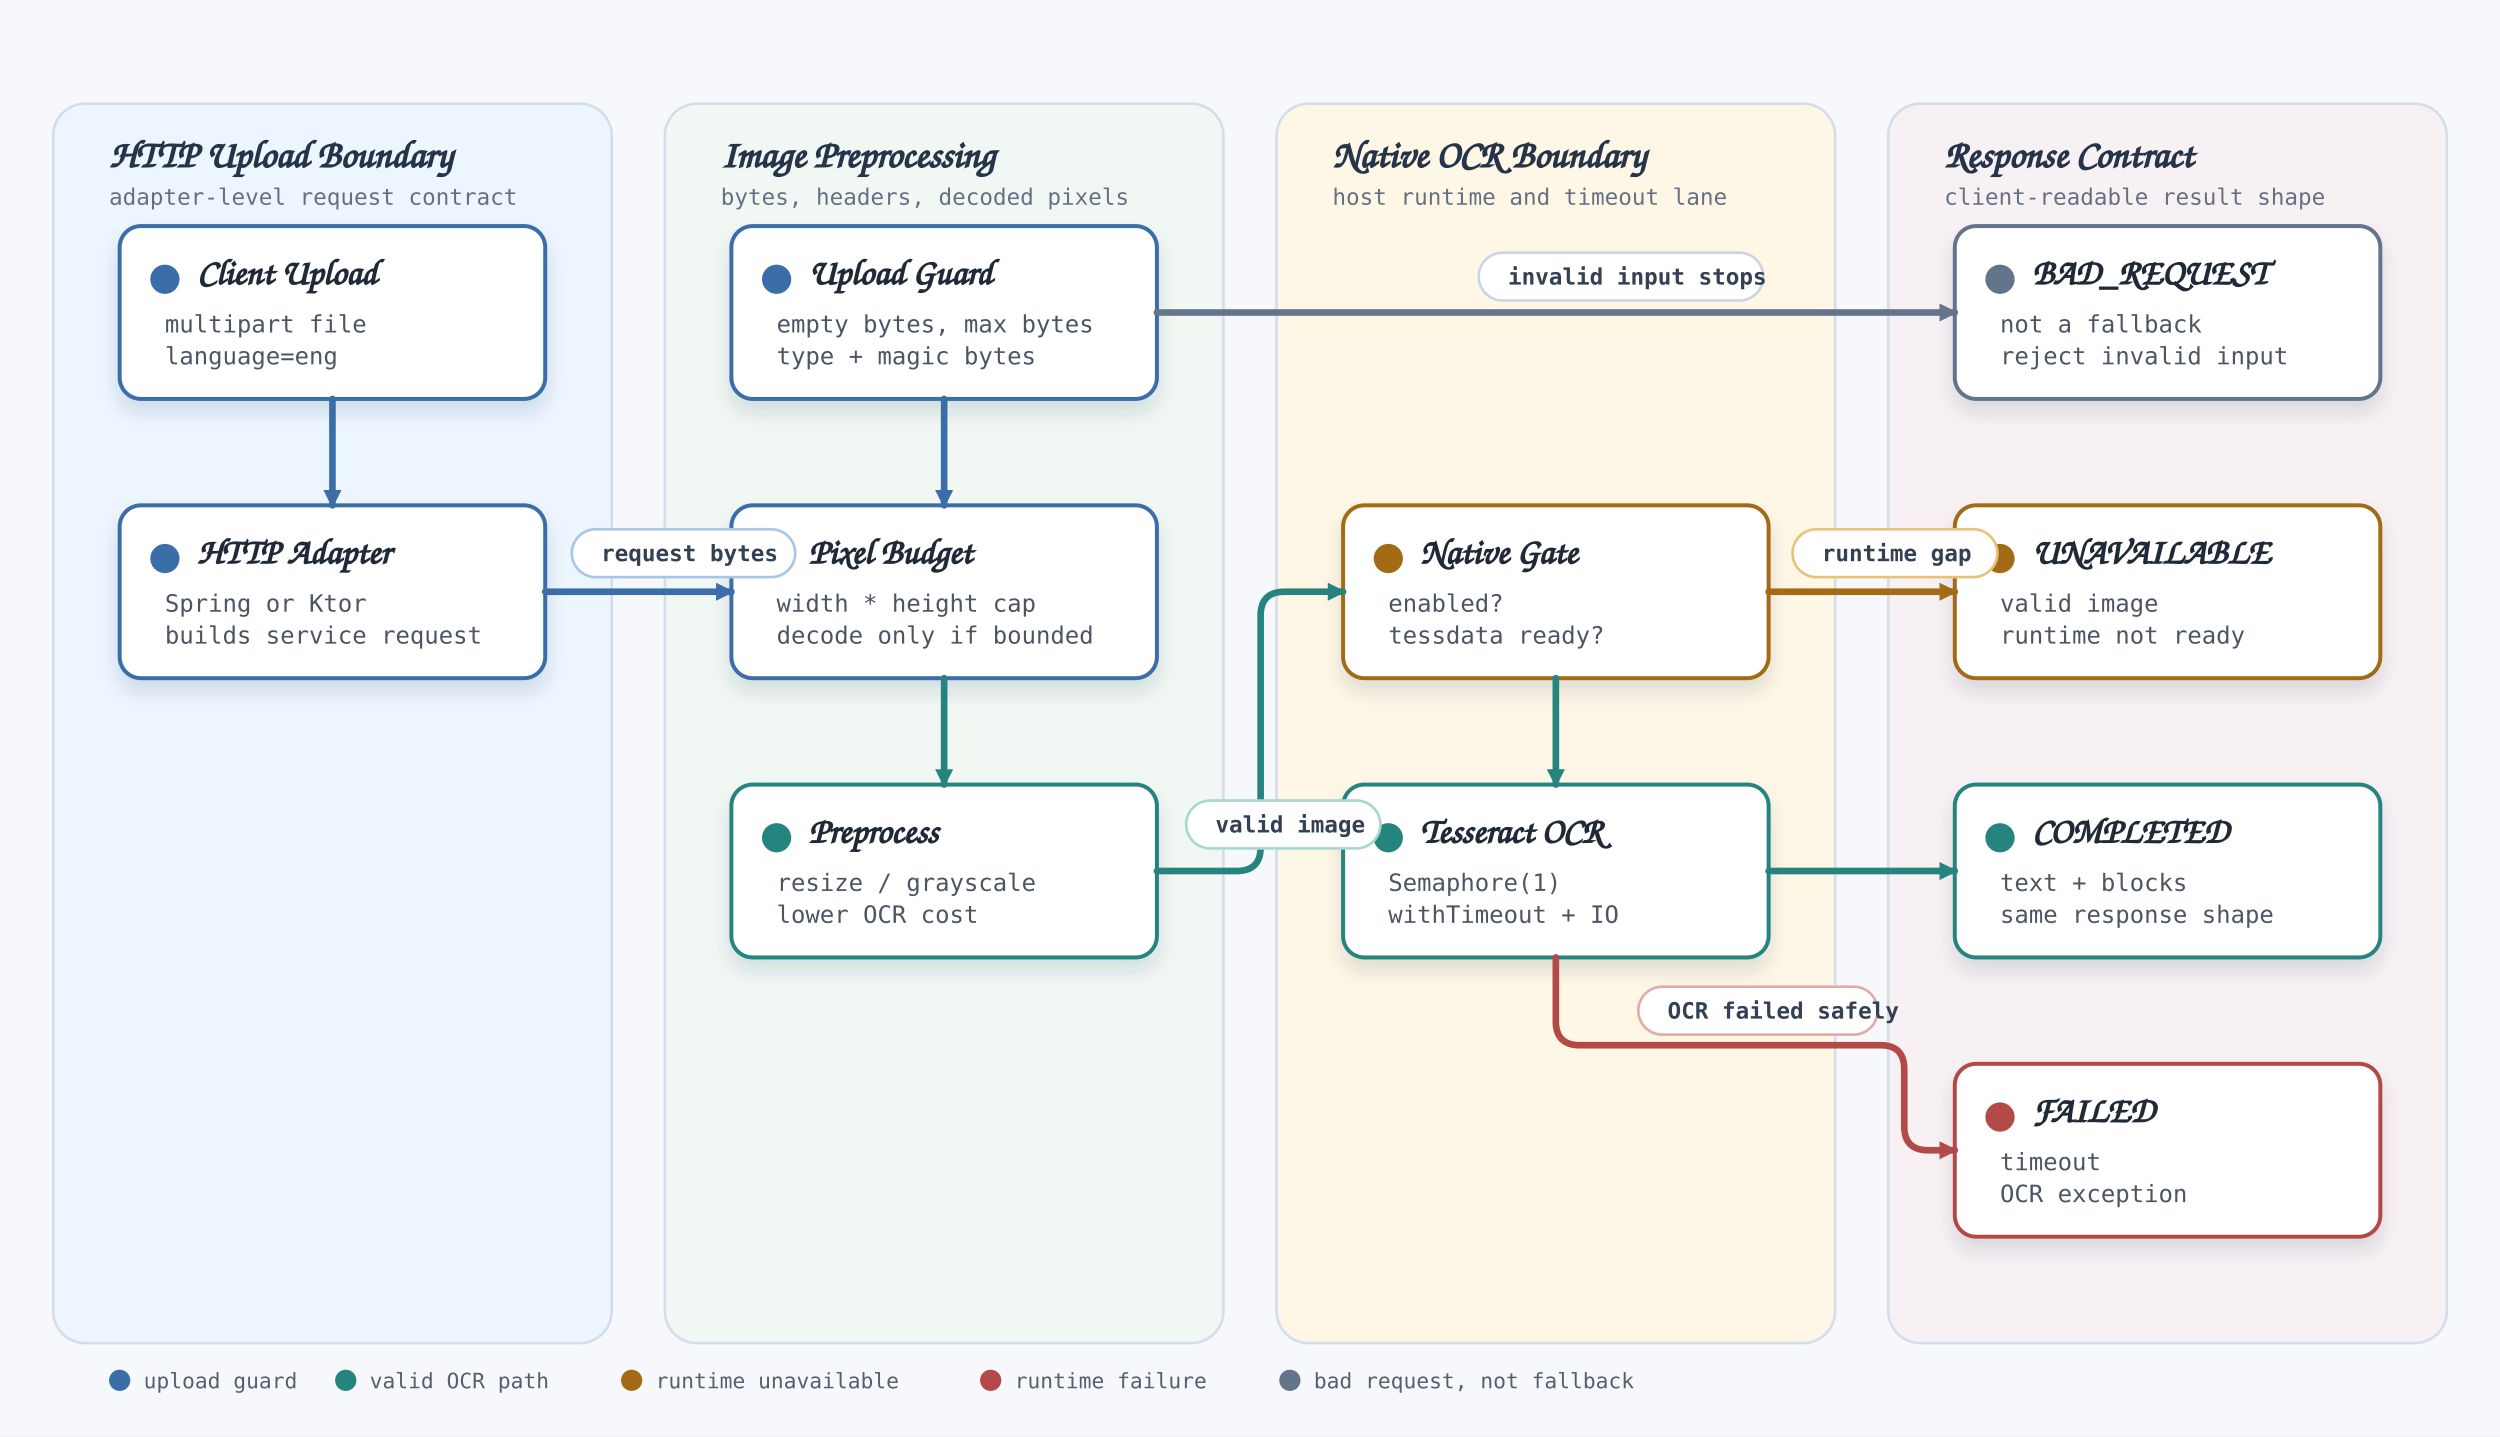
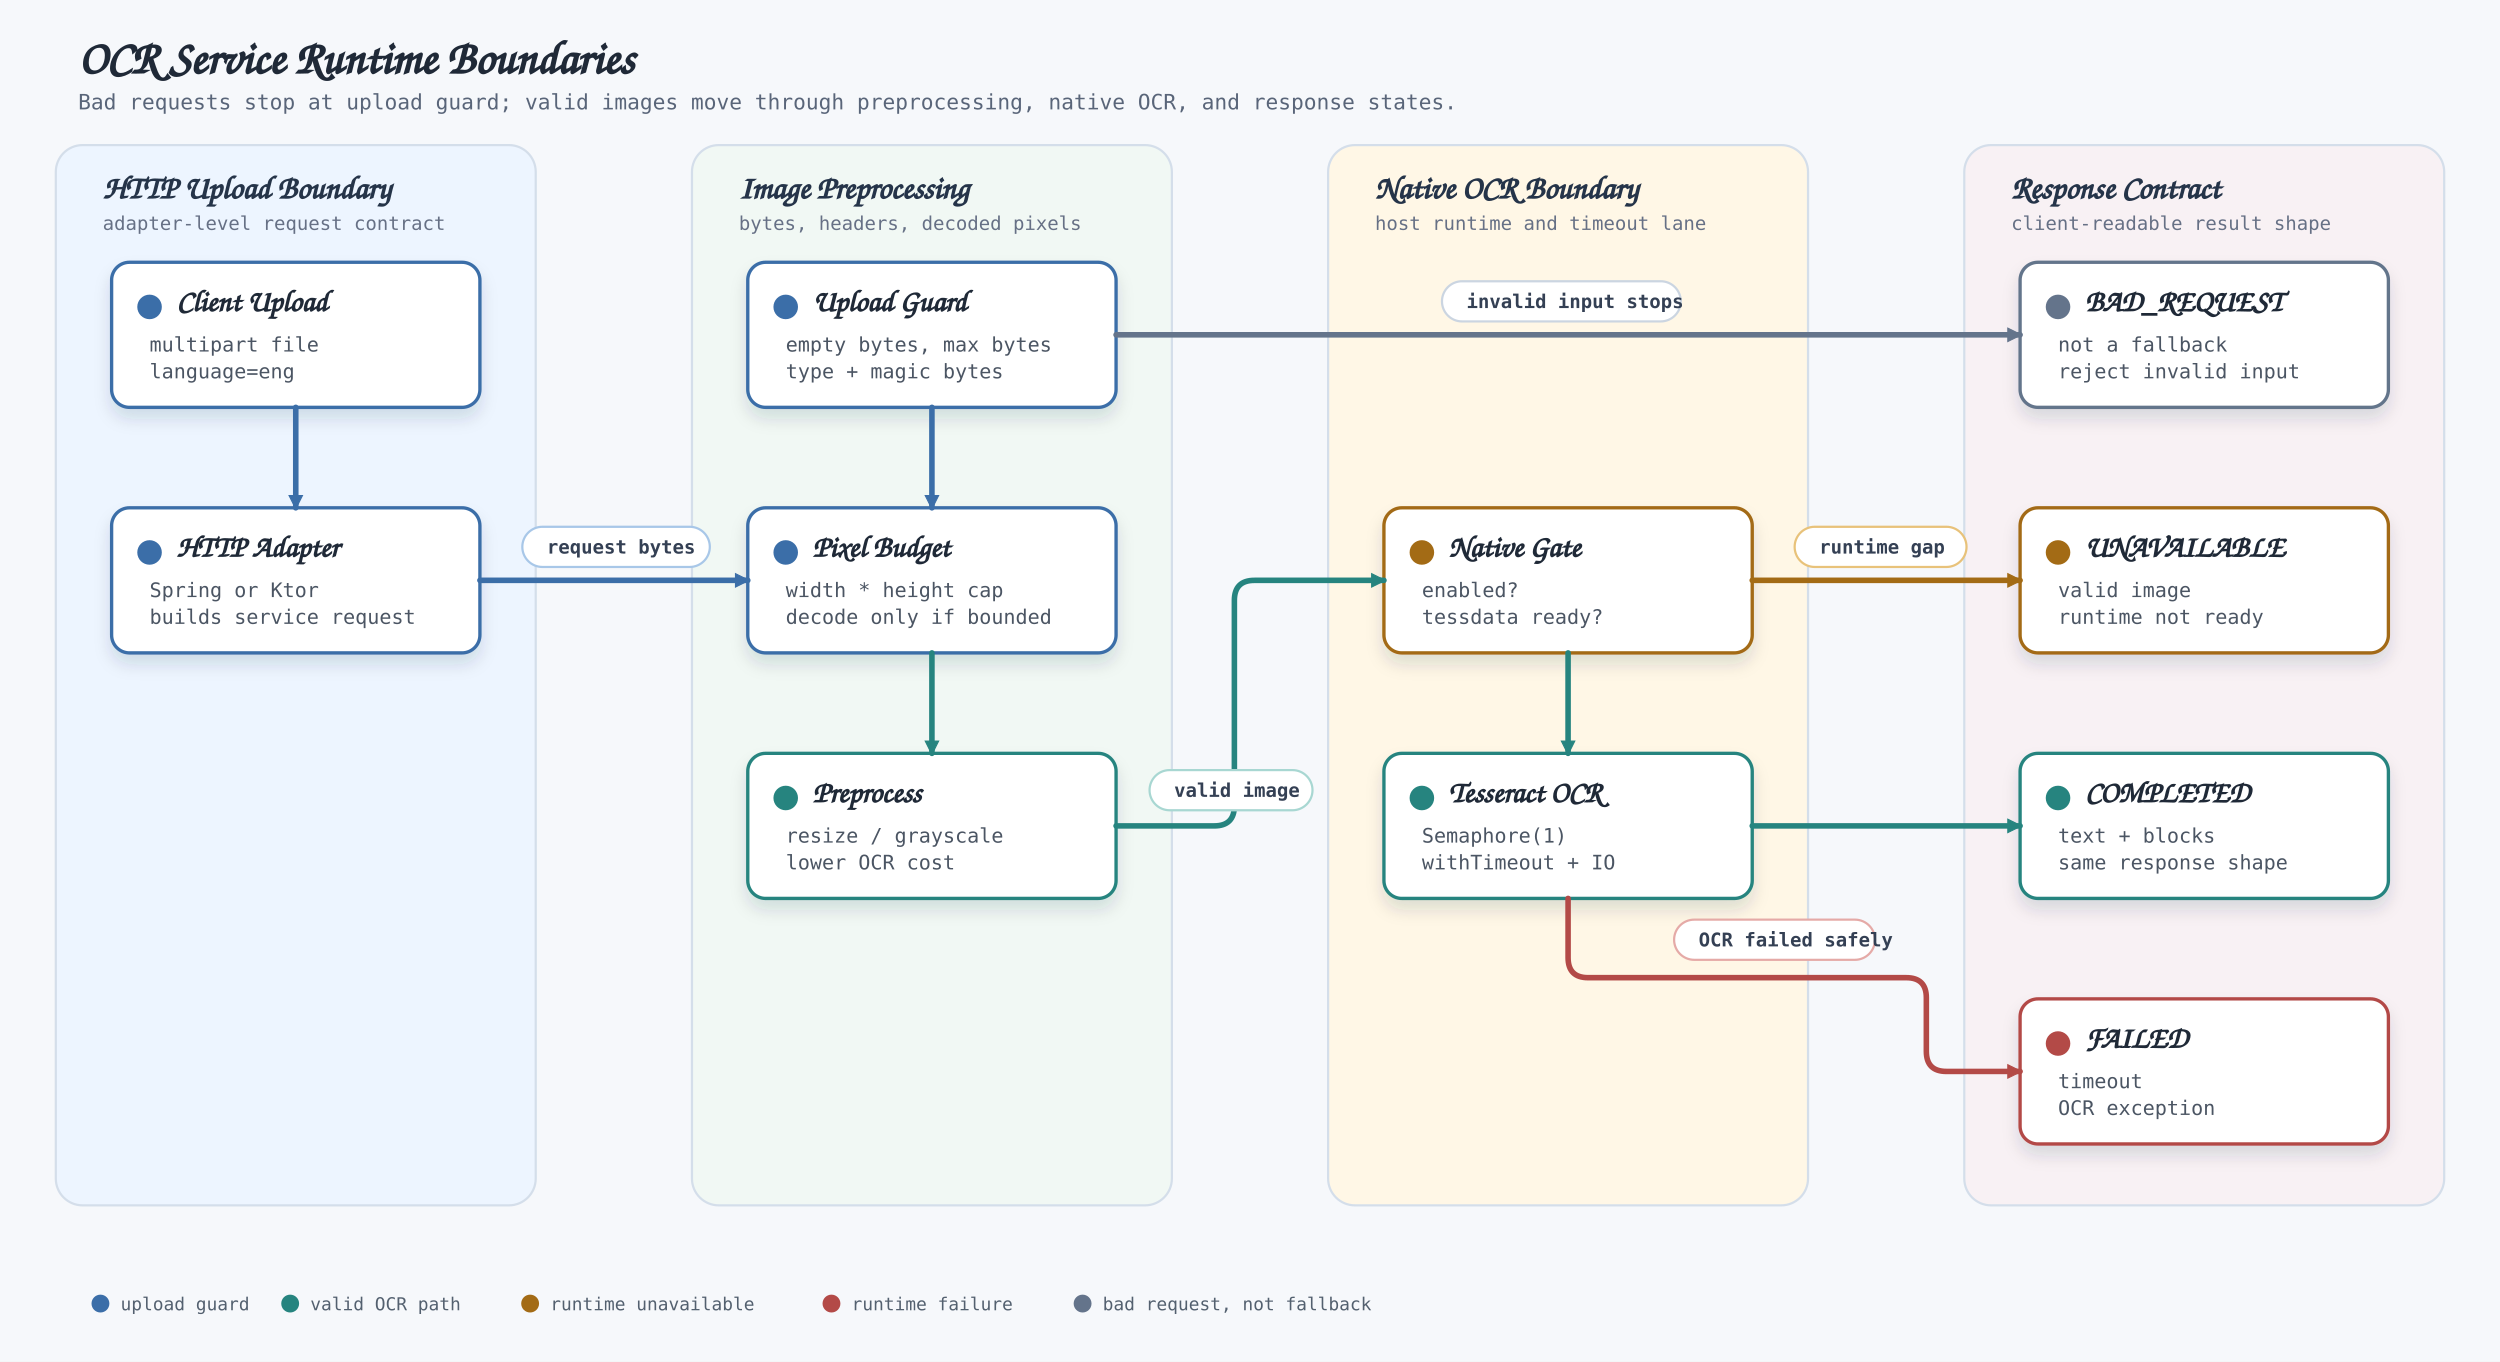
- <svg xmlns="http://www.w3.org/2000/svg" width="1880" height="1080" viewBox="0 0 1880 1080" role="img" aria-labelledby="title desc">
+ <svg xmlns="http://www.w3.org/2000/svg" width="2240" height="1220" viewBox="0 0 2240 1220" role="img" aria-labelledby="title desc">
  <defs>
    <marker id="arrow-blue" markerUnits="userSpaceOnUse" markerWidth="14" markerHeight="14" refX="12" refY="7" orient="auto">
      <path d="M 1 1 L 13 7 L 1 13 Z" fill="#3b6ea8" stroke="#3b6ea8" stroke-dasharray="none" style="stroke-dasharray:none" />
    </marker>
    <marker id="arrow-teal" markerUnits="userSpaceOnUse" markerWidth="14" markerHeight="14" refX="12" refY="7" orient="auto">
      <path d="M 1 1 L 13 7 L 1 13 Z" fill="#26847f" stroke="#26847f" stroke-dasharray="none" style="stroke-dasharray:none" />
    </marker>
    <marker id="arrow-amber" markerUnits="userSpaceOnUse" markerWidth="14" markerHeight="14" refX="12" refY="7" orient="auto">
      <path d="M 1 1 L 13 7 L 1 13 Z" fill="#a36b15" stroke="#a36b15" stroke-dasharray="none" style="stroke-dasharray:none" />
    </marker>
    <marker id="arrow-red" markerUnits="userSpaceOnUse" markerWidth="14" markerHeight="14" refX="12" refY="7" orient="auto">
      <path d="M 1 1 L 13 7 L 1 13 Z" fill="#b34a47" stroke="#b34a47" stroke-dasharray="none" style="stroke-dasharray:none" />
    </marker>
    <marker id="arrow-gray" markerUnits="userSpaceOnUse" markerWidth="14" markerHeight="14" refX="12" refY="7" orient="auto">
      <path d="M 1 1 L 13 7 L 1 13 Z" fill="#64748b" stroke="#64748b" stroke-dasharray="none" style="stroke-dasharray:none" />
    </marker>
    <filter id="soft-shadow" x="-12%" y="-18%" width="124%" height="146%">
      <feDropShadow dx="0" dy="9" stdDeviation="7" flood-color="#1f2f46" flood-opacity="0.13" />
    </filter>
    <style>
      .bg { fill: #f6f8fb; }
+       .title-text { font: 700 42px 'Architects Daughter', 'Comic Mono', 'Comic Sans MS', cursive; fill: #1f2937; }
+       .subtitle-text { font: 19px 'Comic Mono', 'SFMono-Regular', monospace; fill: #596579; }
      .lane { stroke: #d4deea; stroke-width: 2; }
      .lane-a { fill: #edf5ff; }
      .lane-b { fill: #f1f8f4; }
      .lane-c { fill: #fff7e6; }
      .lane-d { fill: #f8f1f4; }
      .lane-title { font: 700 29px 'Architects Daughter', 'Comic Mono', 'Comic Sans MS', cursive; fill: #253449; }
      .lane-sub { font: 17px 'Comic Mono', 'SFMono-Regular', monospace; fill: #667085; }
      .card { fill: #ffffff; stroke-width: 3; filter: url(#soft-shadow); }
      .card-blue { stroke: #3b6ea8; }
      .card-teal { stroke: #26847f; }
      .card-amber { stroke: #a36b15; }
      .card-red { stroke: #b34a47; }
      .card-gray { stroke: #64748b; }
      .card-title { font: 700 27px 'Architects Daughter', 'Comic Mono', 'Comic Sans MS', cursive; fill: #1f2937; }
      .card-body { font: 18px 'Comic Mono', 'SFMono-Regular', monospace; fill: #4b5563; }
      .dot-blue { fill: #3b6ea8; }
      .dot-teal { fill: #26847f; }
      .dot-amber { fill: #a36b15; }
      .dot-red { fill: #b34a47; }
      .dot-gray { fill: #64748b; }
      .flow { fill: none; stroke-width: 5; stroke-linecap: round; stroke-linejoin: round; }
      .flow-blue { stroke: #3b6ea8; marker-end: url(#arrow-blue); }
      .flow-teal { stroke: #26847f; marker-end: url(#arrow-teal); }
      .flow-amber { stroke: #a36b15; marker-end: url(#arrow-amber); }
      .flow-red { stroke: #b34a47; marker-end: url(#arrow-red); }
      .flow-gray { stroke: #64748b; marker-end: url(#arrow-gray); }
      .pill { fill: #ffffff; stroke-width: 2; }
      .pill-blue { stroke: #a8c7e8; }
      .pill-teal { stroke: #a8d7d2; }
      .pill-amber { stroke: #e8c27a; }
      .pill-red { stroke: #e5aaa7; }
      .pill-gray { stroke: #cbd5e1; }
      .pill-text { font: 700 17px 'Comic Mono', 'SFMono-Regular', monospace; fill: #344054; }
      .legend-text { font: 16px 'Comic Mono', 'SFMono-Regular', monospace; fill: #53606f; }
    </style>
  </defs>
-   <rect class="bg" x="0" y="0" width="1880" height="1080" />
-   <rect class="lane lane-a" x="40" y="78" width="420" height="932" rx="24" />
-   <rect class="lane lane-b" x="500" y="78" width="420" height="932" rx="24" />
-   <rect class="lane lane-c" x="960" y="78" width="420" height="932" rx="24" />
-   <rect class="lane lane-d" x="1420" y="78" width="420" height="932" rx="24" />
-   <text class="lane-title" x="82" y="126">HTTP Upload Boundary</text>
-   <text class="lane-sub" x="82" y="154">adapter-level request contract</text>
-   <text class="lane-title" x="542" y="126">Image Preprocessing</text>
-   <text class="lane-sub" x="542" y="154">bytes, headers, decoded pixels</text>
-   <text class="lane-title" x="1002" y="126">Native OCR Boundary</text>
-   <text class="lane-sub" x="1002" y="154">host runtime and timeout lane</text>
-   <text class="lane-title" x="1462" y="126">Response Contract</text>
-   <text class="lane-sub" x="1462" y="154">client-readable result shape</text>
+   <rect class="bg" x="0" y="0" width="2240" height="1220" />
+   <text class="title-text" x="70" y="66">OCR Service Runtime Boundaries</text>
+   <text class="subtitle-text" x="70" y="98">Bad requests stop at upload guard; valid images move through preprocessing, native OCR, and response states.</text>
+   <rect class="lane lane-a" x="50" y="130" width="430" height="950" rx="24" />
+   <rect class="lane lane-b" x="620" y="130" width="430" height="950" rx="24" />
+   <rect class="lane lane-c" x="1190" y="130" width="430" height="950" rx="24" />
+   <rect class="lane lane-d" x="1760" y="130" width="430" height="950" rx="24" />
+   <text class="lane-title" x="92" y="178">HTTP Upload Boundary</text>
+   <text class="lane-sub" x="92" y="206">adapter-level request contract</text>
+   <text class="lane-title" x="662" y="178">Image Preprocessing</text>
+   <text class="lane-sub" x="662" y="206">bytes, headers, decoded pixels</text>
+   <text class="lane-title" x="1232" y="178">Native OCR Boundary</text>
+   <text class="lane-sub" x="1232" y="206">host runtime and timeout lane</text>
+   <text class="lane-title" x="1802" y="178">Response Contract</text>
+   <text class="lane-sub" x="1802" y="206">client-readable result shape</text>
  <g id="card-client-upload" data-node="client-upload">
-     <rect class="card card-blue" id="rect-client-upload" x="90" y="170" width="320" height="130" rx="16" />
-     <circle class="dot-blue" cx="124" cy="210" r="11" />
-     <text class="card-title" x="148" y="214">Client Upload</text>
-     <text class="card-body" x="124" y="250">multipart file</text>
-     <text class="card-body" x="124" y="274">language=eng</text>
+     <rect class="card card-blue" id="rect-client-upload" x="100" y="235" width="330" height="130" rx="16" />
+     <circle class="dot-blue" cx="134" cy="275" r="11" />
+     <text class="card-title" x="158" y="279">Client Upload</text>
+     <text class="card-body" x="134" y="315">multipart file</text>
+     <text class="card-body" x="134" y="339">language=eng</text>
  </g>
  <g id="card-http-adapter" data-node="http-adapter">
-     <rect class="card card-blue" id="rect-http-adapter" x="90" y="380" width="320" height="130" rx="16" />
-     <circle class="dot-blue" cx="124" cy="420" r="11" />
-     <text class="card-title" x="148" y="424">HTTP Adapter</text>
-     <text class="card-body" x="124" y="460">Spring or Ktor</text>
-     <text class="card-body" x="124" y="484">builds service request</text>
+     <rect class="card card-blue" id="rect-http-adapter" x="100" y="455" width="330" height="130" rx="16" />
+     <circle class="dot-blue" cx="134" cy="495" r="11" />
+     <text class="card-title" x="158" y="499">HTTP Adapter</text>
+     <text class="card-body" x="134" y="535">Spring or Ktor</text>
+     <text class="card-body" x="134" y="559">builds service request</text>
  </g>
  <g id="card-upload-guard" data-node="upload-guard">
-     <rect class="card card-blue" id="rect-upload-guard" x="550" y="170" width="320" height="130" rx="16" />
-     <circle class="dot-blue" cx="584" cy="210" r="11" />
-     <text class="card-title" x="608" y="214">Upload Guard</text>
-     <text class="card-body" x="584" y="250">empty bytes, max bytes</text>
-     <text class="card-body" x="584" y="274">type + magic bytes</text>
+     <rect class="card card-blue" id="rect-upload-guard" x="670" y="235" width="330" height="130" rx="16" />
+     <circle class="dot-blue" cx="704" cy="275" r="11" />
+     <text class="card-title" x="728" y="279">Upload Guard</text>
+     <text class="card-body" x="704" y="315">empty bytes, max bytes</text>
+     <text class="card-body" x="704" y="339">type + magic bytes</text>
  </g>
  <g id="card-pixel-budget" data-node="pixel-budget">
-     <rect class="card card-blue" id="rect-pixel-budget" x="550" y="380" width="320" height="130" rx="16" />
-     <circle class="dot-blue" cx="584" cy="420" r="11" />
-     <text class="card-title" x="608" y="424">Pixel Budget</text>
-     <text class="card-body" x="584" y="460">width * height cap</text>
-     <text class="card-body" x="584" y="484">decode only if bounded</text>
+     <rect class="card card-blue" id="rect-pixel-budget" x="670" y="455" width="330" height="130" rx="16" />
+     <circle class="dot-blue" cx="704" cy="495" r="11" />
+     <text class="card-title" x="728" y="499">Pixel Budget</text>
+     <text class="card-body" x="704" y="535">width * height cap</text>
+     <text class="card-body" x="704" y="559">decode only if bounded</text>
  </g>
  <g id="card-preprocess" data-node="preprocess">
-     <rect class="card card-teal" id="rect-preprocess" x="550" y="590" width="320" height="130" rx="16" />
-     <circle class="dot-teal" cx="584" cy="630" r="11" />
-     <text class="card-title" x="608" y="634">Preprocess</text>
-     <text class="card-body" x="584" y="670">resize / grayscale</text>
-     <text class="card-body" x="584" y="694">lower OCR cost</text>
+     <rect class="card card-teal" id="rect-preprocess" x="670" y="675" width="330" height="130" rx="16" />
+     <circle class="dot-teal" cx="704" cy="715" r="11" />
+     <text class="card-title" x="728" y="719">Preprocess</text>
+     <text class="card-body" x="704" y="755">resize / grayscale</text>
+     <text class="card-body" x="704" y="779">lower OCR cost</text>
  </g>
  <g id="card-native-gate" data-node="native-gate">
-     <rect class="card card-amber" id="rect-native-gate" x="1010" y="380" width="320" height="130" rx="16" />
-     <circle class="dot-amber" cx="1044" cy="420" r="11" />
-     <text class="card-title" x="1068" y="424">Native Gate</text>
-     <text class="card-body" x="1044" y="460">enabled?</text>
-     <text class="card-body" x="1044" y="484">tessdata ready?</text>
+     <rect class="card card-amber" id="rect-native-gate" x="1240" y="455" width="330" height="130" rx="16" />
+     <circle class="dot-amber" cx="1274" cy="495" r="11" />
+     <text class="card-title" x="1298" y="499">Native Gate</text>
+     <text class="card-body" x="1274" y="535">enabled?</text>
+     <text class="card-body" x="1274" y="559">tessdata ready?</text>
  </g>
  <g id="card-tesseract" data-node="tesseract">
-     <rect class="card card-teal" id="rect-tesseract" x="1010" y="590" width="320" height="130" rx="16" />
-     <circle class="dot-teal" cx="1044" cy="630" r="11" />
-     <text class="card-title" x="1068" y="634">Tesseract OCR</text>
-     <text class="card-body" x="1044" y="670">Semaphore(1)</text>
-     <text class="card-body" x="1044" y="694">withTimeout + IO</text>
+     <rect class="card card-teal" id="rect-tesseract" x="1240" y="675" width="330" height="130" rx="16" />
+     <circle class="dot-teal" cx="1274" cy="715" r="11" />
+     <text class="card-title" x="1298" y="719">Tesseract OCR</text>
+     <text class="card-body" x="1274" y="755">Semaphore(1)</text>
+     <text class="card-body" x="1274" y="779">withTimeout + IO</text>
  </g>
  <g id="card-bad-request" data-node="bad-request">
-     <rect class="card card-gray" id="rect-bad-request" x="1470" y="170" width="320" height="130" rx="16" />
-     <circle class="dot-gray" cx="1504" cy="210" r="11" />
-     <text class="card-title" x="1528" y="214">BAD_REQUEST</text>
-     <text class="card-body" x="1504" y="250">not a fallback</text>
-     <text class="card-body" x="1504" y="274">reject invalid input</text>
+     <rect class="card card-gray" id="rect-bad-request" x="1810" y="235" width="330" height="130" rx="16" />
+     <circle class="dot-gray" cx="1844" cy="275" r="11" />
+     <text class="card-title" x="1868" y="279">BAD_REQUEST</text>
+     <text class="card-body" x="1844" y="315">not a fallback</text>
+     <text class="card-body" x="1844" y="339">reject invalid input</text>
  </g>
  <g id="card-unavailable" data-node="unavailable">
-     <rect class="card card-amber" id="rect-unavailable" x="1470" y="380" width="320" height="130" rx="16" />
-     <circle class="dot-amber" cx="1504" cy="420" r="11" />
-     <text class="card-title" x="1528" y="424">UNAVAILABLE</text>
-     <text class="card-body" x="1504" y="460">valid image</text>
-     <text class="card-body" x="1504" y="484">runtime not ready</text>
+     <rect class="card card-amber" id="rect-unavailable" x="1810" y="455" width="330" height="130" rx="16" />
+     <circle class="dot-amber" cx="1844" cy="495" r="11" />
+     <text class="card-title" x="1868" y="499">UNAVAILABLE</text>
+     <text class="card-body" x="1844" y="535">valid image</text>
+     <text class="card-body" x="1844" y="559">runtime not ready</text>
  </g>
  <g id="card-completed" data-node="completed">
-     <rect class="card card-teal" id="rect-completed" x="1470" y="590" width="320" height="130" rx="16" />
-     <circle class="dot-teal" cx="1504" cy="630" r="11" />
-     <text class="card-title" x="1528" y="634">COMPLETED</text>
-     <text class="card-body" x="1504" y="670">text + blocks</text>
-     <text class="card-body" x="1504" y="694">same response shape</text>
+     <rect class="card card-teal" id="rect-completed" x="1810" y="675" width="330" height="130" rx="16" />
+     <circle class="dot-teal" cx="1844" cy="715" r="11" />
+     <text class="card-title" x="1868" y="719">COMPLETED</text>
+     <text class="card-body" x="1844" y="755">text + blocks</text>
+     <text class="card-body" x="1844" y="779">same response shape</text>
  </g>
  <g id="card-failed" data-node="failed">
-     <rect class="card card-red" id="rect-failed" x="1470" y="800" width="320" height="130" rx="16" />
-     <circle class="dot-red" cx="1504" cy="840" r="11" />
-     <text class="card-title" x="1528" y="844">FAILED</text>
-     <text class="card-body" x="1504" y="880">timeout</text>
-     <text class="card-body" x="1504" y="904">OCR exception</text>
+     <rect class="card card-red" id="rect-failed" x="1810" y="895" width="330" height="130" rx="16" />
+     <circle class="dot-red" cx="1844" cy="935" r="11" />
+     <text class="card-title" x="1868" y="939">FAILED</text>
+     <text class="card-body" x="1844" y="975">timeout</text>
+     <text class="card-body" x="1844" y="999">OCR exception</text>
  </g>
-   <path id="flow-upload-adapter" class="flow flow-blue" data-connector="upload-to-adapter" d="M 250 300 L 250 380" />
-   <path id="flow-adapter-guard" class="flow flow-blue" data-connector="adapter-to-guard" d="M 410 445 L 550 445" />
-   <path id="flow-guard-pixel" class="flow flow-blue" data-connector="guard-to-pixel" d="M 710 300 L 710 380" />
-   <path id="flow-pixel-preprocess" class="flow flow-teal" data-connector="pixel-to-preprocess" d="M 710 510 L 710 590" />
-   <path id="flow-guard-bad-request" class="flow flow-gray" data-connector="guard-to-bad-request" d="M 870 235 L 1470 235" />
-   <path id="flow-preprocess-native" class="flow flow-teal" data-connector="preprocess-to-native-gate" d="M 870 655 L 930 655 Q 948 655 948 637 L 948 463 Q 948 445 966 445 L 1010 445" />
-   <path id="flow-native-unavailable" class="flow flow-amber" data-connector="native-gate-to-unavailable" d="M 1330 445 L 1470 445" />
-   <path id="flow-native-tesseract" class="flow flow-teal" data-connector="native-gate-to-tesseract" d="M 1170 510 L 1170 590" />
-   <path id="flow-tesseract-completed" class="flow flow-teal" data-connector="tesseract-to-completed" d="M 1330 655 L 1470 655" />
-   <path id="flow-tesseract-failed" class="flow flow-red" data-connector="tesseract-to-failed" d="M 1170 720 L 1170 768 Q 1170 786 1188 786 L 1414 786 Q 1432 786 1432 804 L 1432 847 Q 1432 865 1450 865 L 1470 865" />
-   <rect class="pill pill-blue" x="430" y="398" width="168" height="36" rx="18" />
-   <text class="pill-text" x="452" y="422">request bytes</text>
-   <rect class="pill pill-gray" x="1112" y="190" width="214" height="36" rx="18" />
-   <text class="pill-text" x="1134" y="214">invalid input stops</text>
-   <rect class="pill pill-teal" x="892" y="602" width="146" height="36" rx="18" />
-   <text class="pill-text" x="914" y="626">valid image</text>
-   <rect class="pill pill-amber" x="1348" y="398" width="154" height="36" rx="18" />
-   <text class="pill-text" x="1370" y="422">runtime gap</text>
-   <rect class="pill pill-red" x="1232" y="742" width="180" height="36" rx="18" />
-   <text class="pill-text" x="1254" y="766">OCR failed safely</text>
+   <path id="flow-upload-adapter" class="flow flow-blue" data-connector="upload-to-adapter" d="M 265 365 L 265 455" />
+   <path id="flow-adapter-guard" class="flow flow-blue" data-connector="adapter-to-guard" d="M 430 520 L 670 520" />
+   <path id="flow-guard-pixel" class="flow flow-blue" data-connector="guard-to-pixel" d="M 835 365 L 835 455" />
+   <path id="flow-pixel-preprocess" class="flow flow-teal" data-connector="pixel-to-preprocess" d="M 835 585 L 835 675" />
+   <path id="flow-guard-bad-request" class="flow flow-gray" data-connector="guard-to-bad-request" d="M 1000 300 L 1810 300" />
+   <path id="flow-preprocess-native" class="flow flow-teal" data-connector="preprocess-to-native-gate" d="M 1000 740 L 1088 740 Q 1106 740 1106 722 L 1106 538 Q 1106 520 1124 520 L 1240 520" />
+   <path id="flow-native-unavailable" class="flow flow-amber" data-connector="native-gate-to-unavailable" d="M 1570 520 L 1810 520" />
+   <path id="flow-native-tesseract" class="flow flow-teal" data-connector="native-gate-to-tesseract" d="M 1405 585 L 1405 675" />
+   <path id="flow-tesseract-completed" class="flow flow-teal" data-connector="tesseract-to-completed" d="M 1570 740 L 1810 740" />
+   <path id="flow-tesseract-failed" class="flow flow-red" data-connector="tesseract-to-failed" d="M 1405 805 L 1405 858 Q 1405 876 1423 876 L 1708 876 Q 1726 876 1726 894 L 1726 942 Q 1726 960 1744 960 L 1810 960" />
+   <rect class="pill pill-blue" x="468" y="472" width="168" height="36" rx="18" />
+   <text class="pill-text" x="490" y="496">request bytes</text>
+   <rect class="pill pill-gray" x="1292" y="252" width="214" height="36" rx="18" />
+   <text class="pill-text" x="1314" y="276">invalid input stops</text>
+   <rect class="pill pill-teal" x="1030" y="690" width="146" height="36" rx="18" />
+   <text class="pill-text" x="1052" y="714">valid image</text>
+   <rect class="pill pill-amber" x="1608" y="472" width="154" height="36" rx="18" />
+   <text class="pill-text" x="1630" y="496">runtime gap</text>
+   <rect class="pill pill-red" x="1500" y="824" width="180" height="36" rx="18" />
+   <text class="pill-text" x="1522" y="848">OCR failed safely</text>
  <g id="legend">
-     <circle class="dot-blue" cx="90" cy="1038" r="8" />
-     <text class="legend-text" x="108" y="1044">upload guard</text>
-     <circle class="dot-teal" cx="260" cy="1038" r="8" />
-     <text class="legend-text" x="278" y="1044">valid OCR path</text>
-     <circle class="dot-amber" cx="475" cy="1038" r="8" />
-     <text class="legend-text" x="493" y="1044">runtime unavailable</text>
-     <circle class="dot-red" cx="745" cy="1038" r="8" />
-     <text class="legend-text" x="763" y="1044">runtime failure</text>
-     <circle class="dot-gray" cx="970" cy="1038" r="8" />
-     <text class="legend-text" x="988" y="1044">bad request, not fallback</text>
+     <circle class="dot-blue" cx="90" cy="1168" r="8" />
+     <text class="legend-text" x="108" y="1174">upload guard</text>
+     <circle class="dot-teal" cx="260" cy="1168" r="8" />
+     <text class="legend-text" x="278" y="1174">valid OCR path</text>
+     <circle class="dot-amber" cx="475" cy="1168" r="8" />
+     <text class="legend-text" x="493" y="1174">runtime unavailable</text>
+     <circle class="dot-red" cx="745" cy="1168" r="8" />
+     <text class="legend-text" x="763" y="1174">runtime failure</text>
+     <circle class="dot-gray" cx="970" cy="1168" r="8" />
+     <text class="legend-text" x="988" y="1174">bad request, not fallback</text>
  </g>
</svg>
